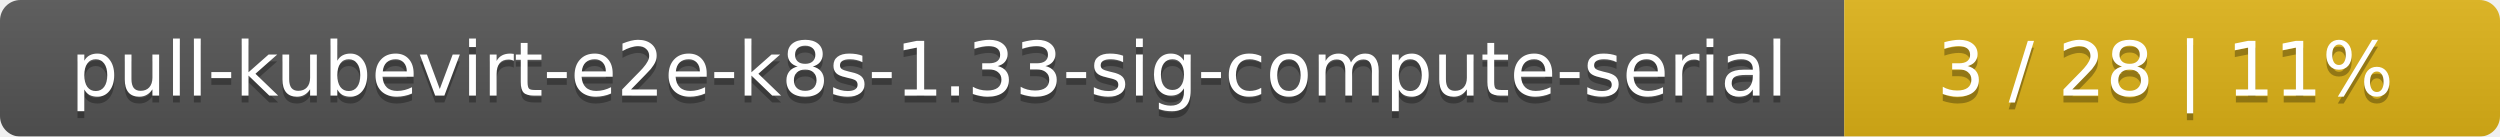
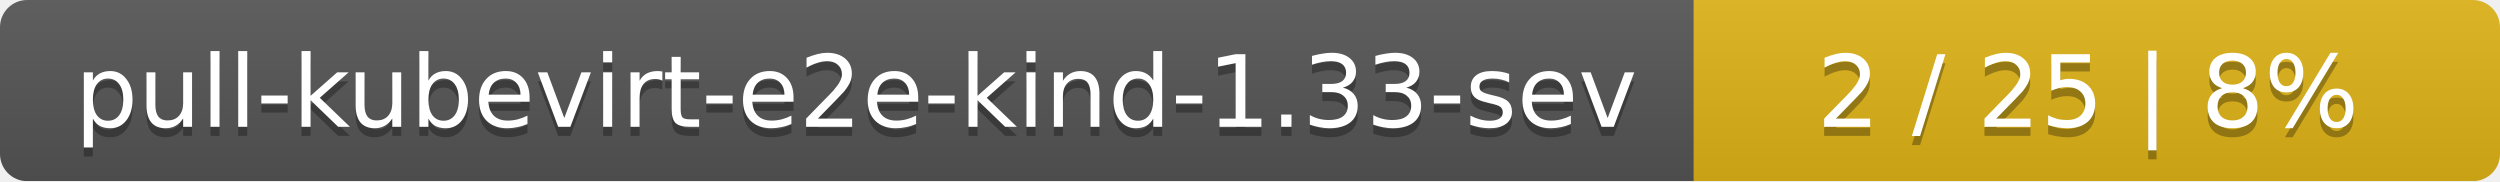
- <svg xmlns="http://www.w3.org/2000/svg" width="366" height="20">
+ <svg xmlns="http://www.w3.org/2000/svg" width="276" height="20">
  <linearGradient id="smooth" x2="0" y2="100%">
    <stop offset="0" stop-color="#bbb" stop-opacity=".1" />
    <stop offset="1" stop-opacity=".1" />
  </linearGradient>
  <mask id="round">
-     <rect width="366" height="20" rx="3" fill="#fff" />
+     <rect width="276" height="20" rx="3" fill="#fff" />
  </mask>
  <g mask="url(#round)">
-     <rect width="270" height="20" fill="#555" />
-     <rect x="270" width="96" height="20" fill="#dfb317" />
-     <rect width="366" height="20" fill="url(#smooth)" />
+     <rect width="187" height="20" fill="#555" />
+     <rect x="187" width="89" height="20" fill="#dfb317" />
+     <rect width="276" height="20" fill="url(#smooth)" />
  </g>
  <g fill="#fff" text-anchor="middle" font-family="DejaVu Sans,Verdana,Geneva,sans-serif" font-size="11">
-     <text x="136" y="15" fill="#010101" fill-opacity=".3">pull-kubevirt-e2e-k8s-1.33-sig-compute-serial</text>
-     <text x="136" y="14">pull-kubevirt-e2e-k8s-1.33-sig-compute-serial</text>
-     <text x="317" y="15" fill="#010101" fill-opacity=".3">3 / 28    |    11%</text>
-     <text x="317" y="14">3 / 28    |    11%</text>
+     <text x="94.5" y="15" fill="#010101" fill-opacity=".3">pull-kubevirt-e2e-kind-1.33-sev</text>
+     <text x="94.5" y="14">pull-kubevirt-e2e-kind-1.33-sev</text>
+     <text x="230.5" y="15" fill="#010101" fill-opacity=".3">2 / 25    |    8%</text>
+     <text x="230.5" y="14">2 / 25    |    8%</text>
  </g>
</svg>
